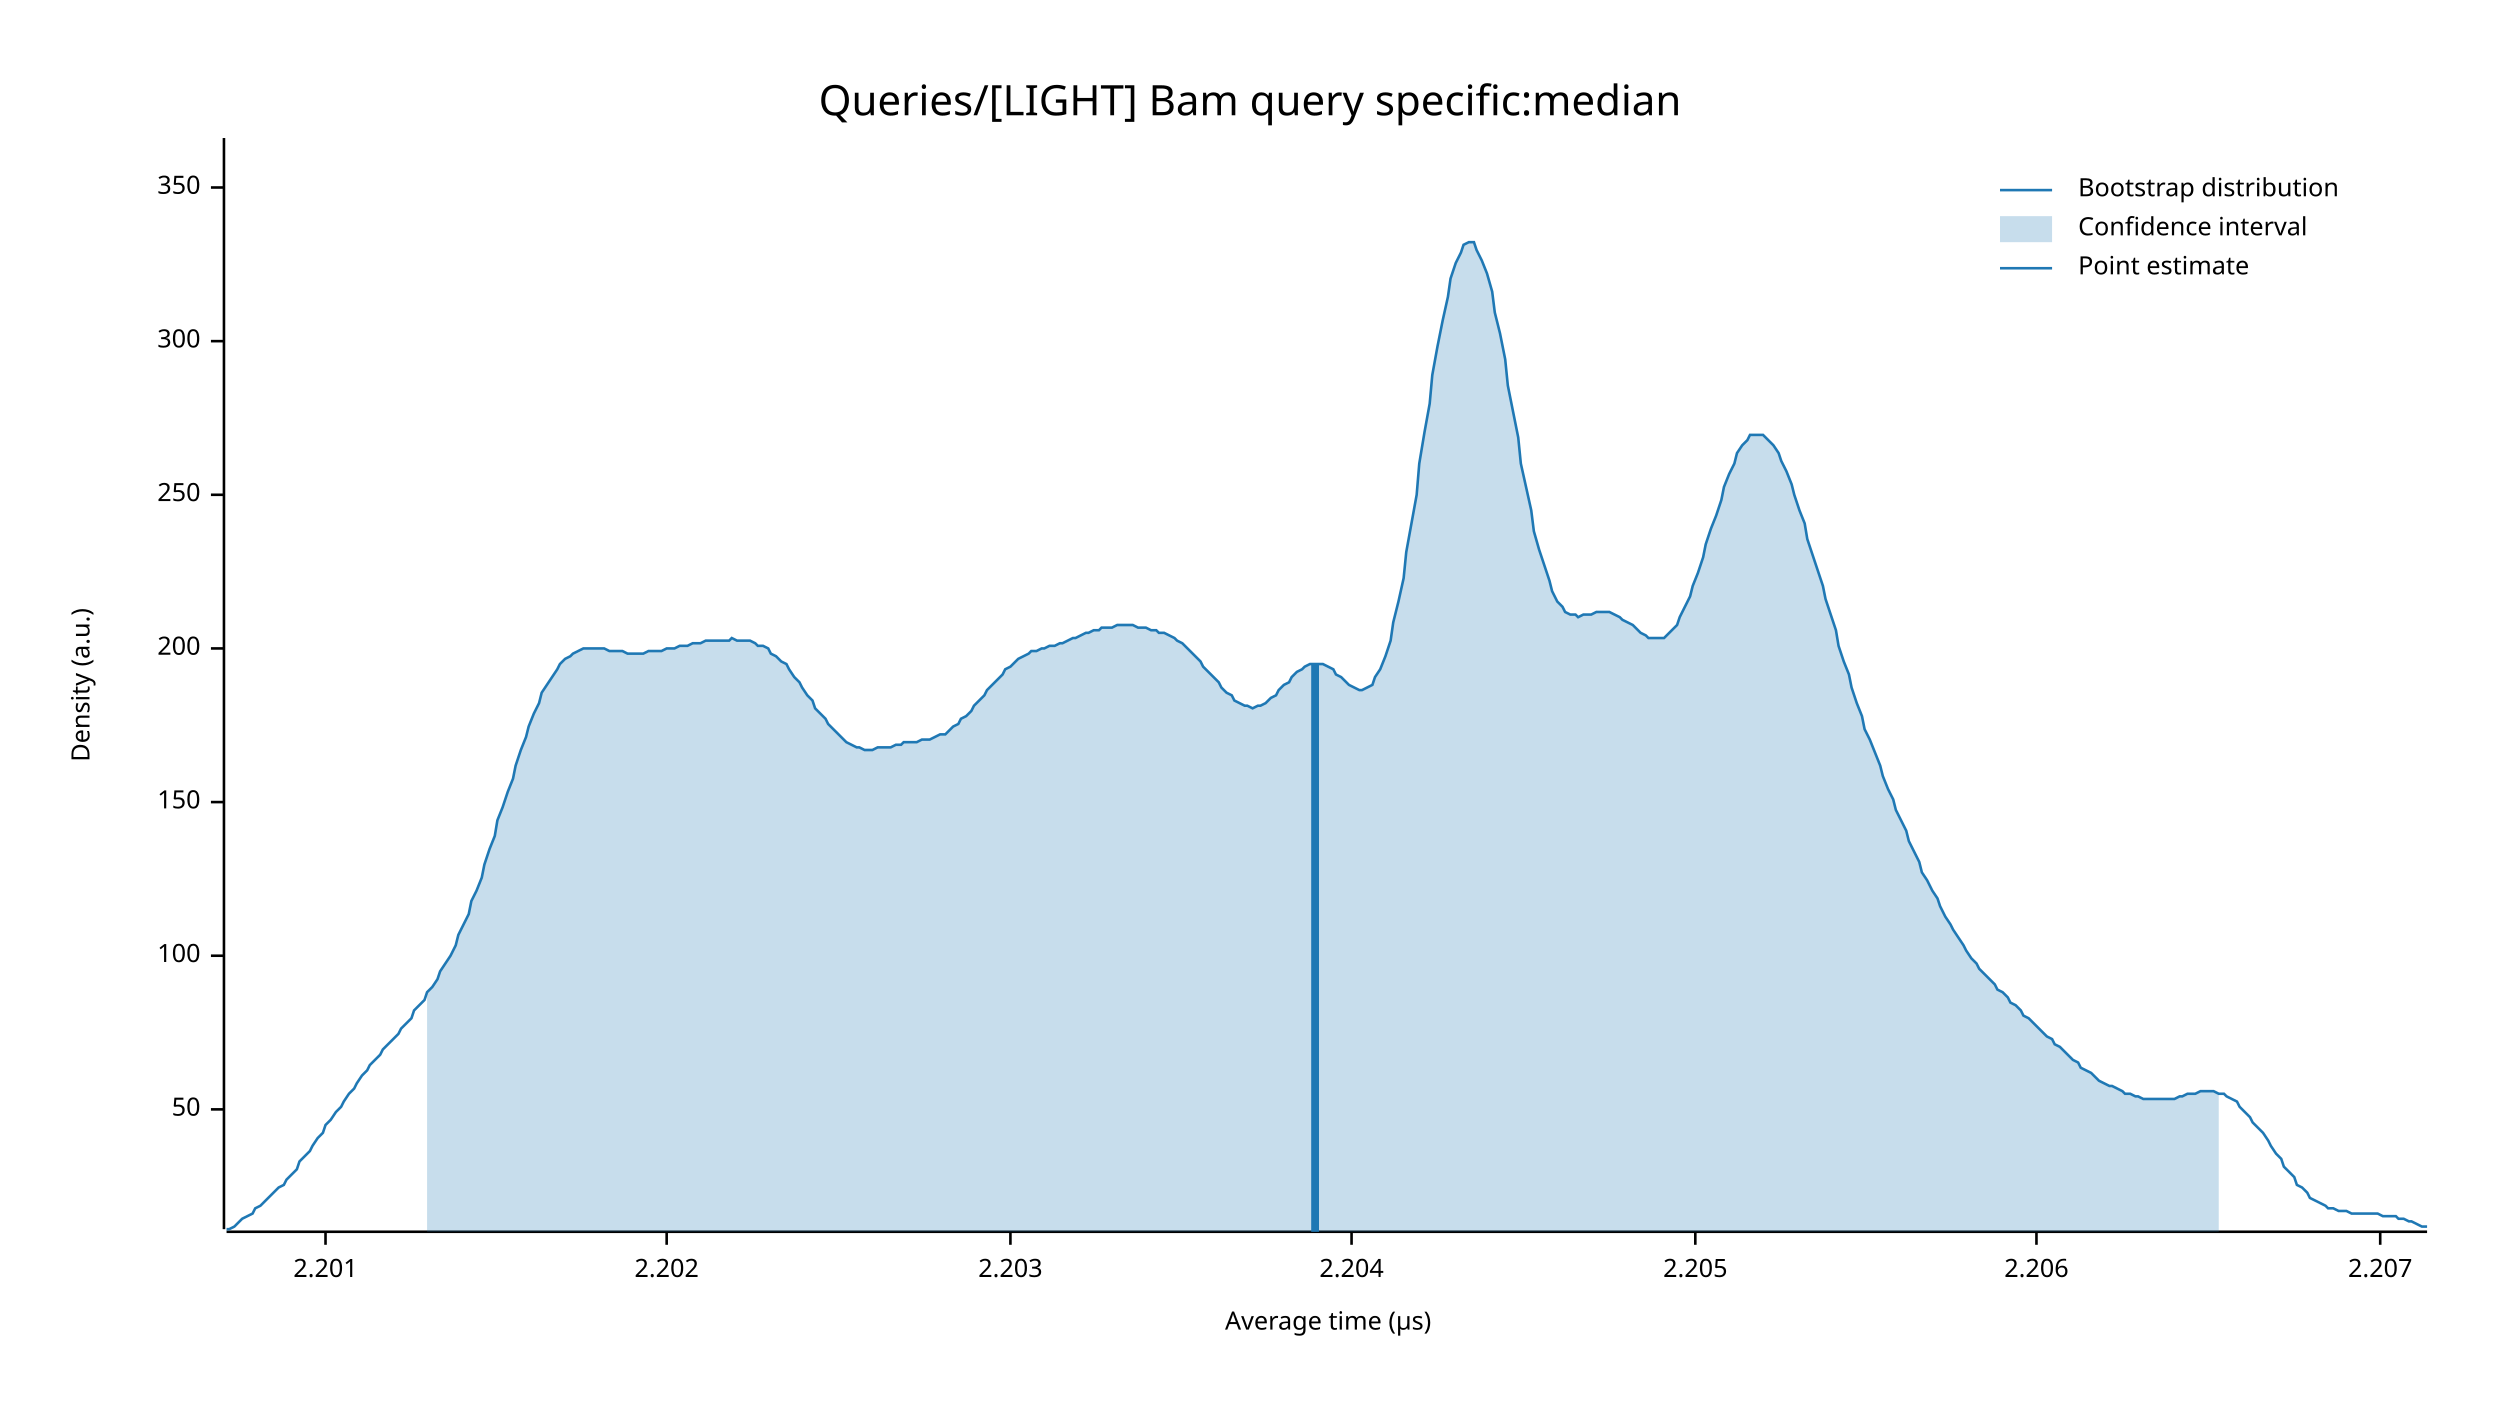
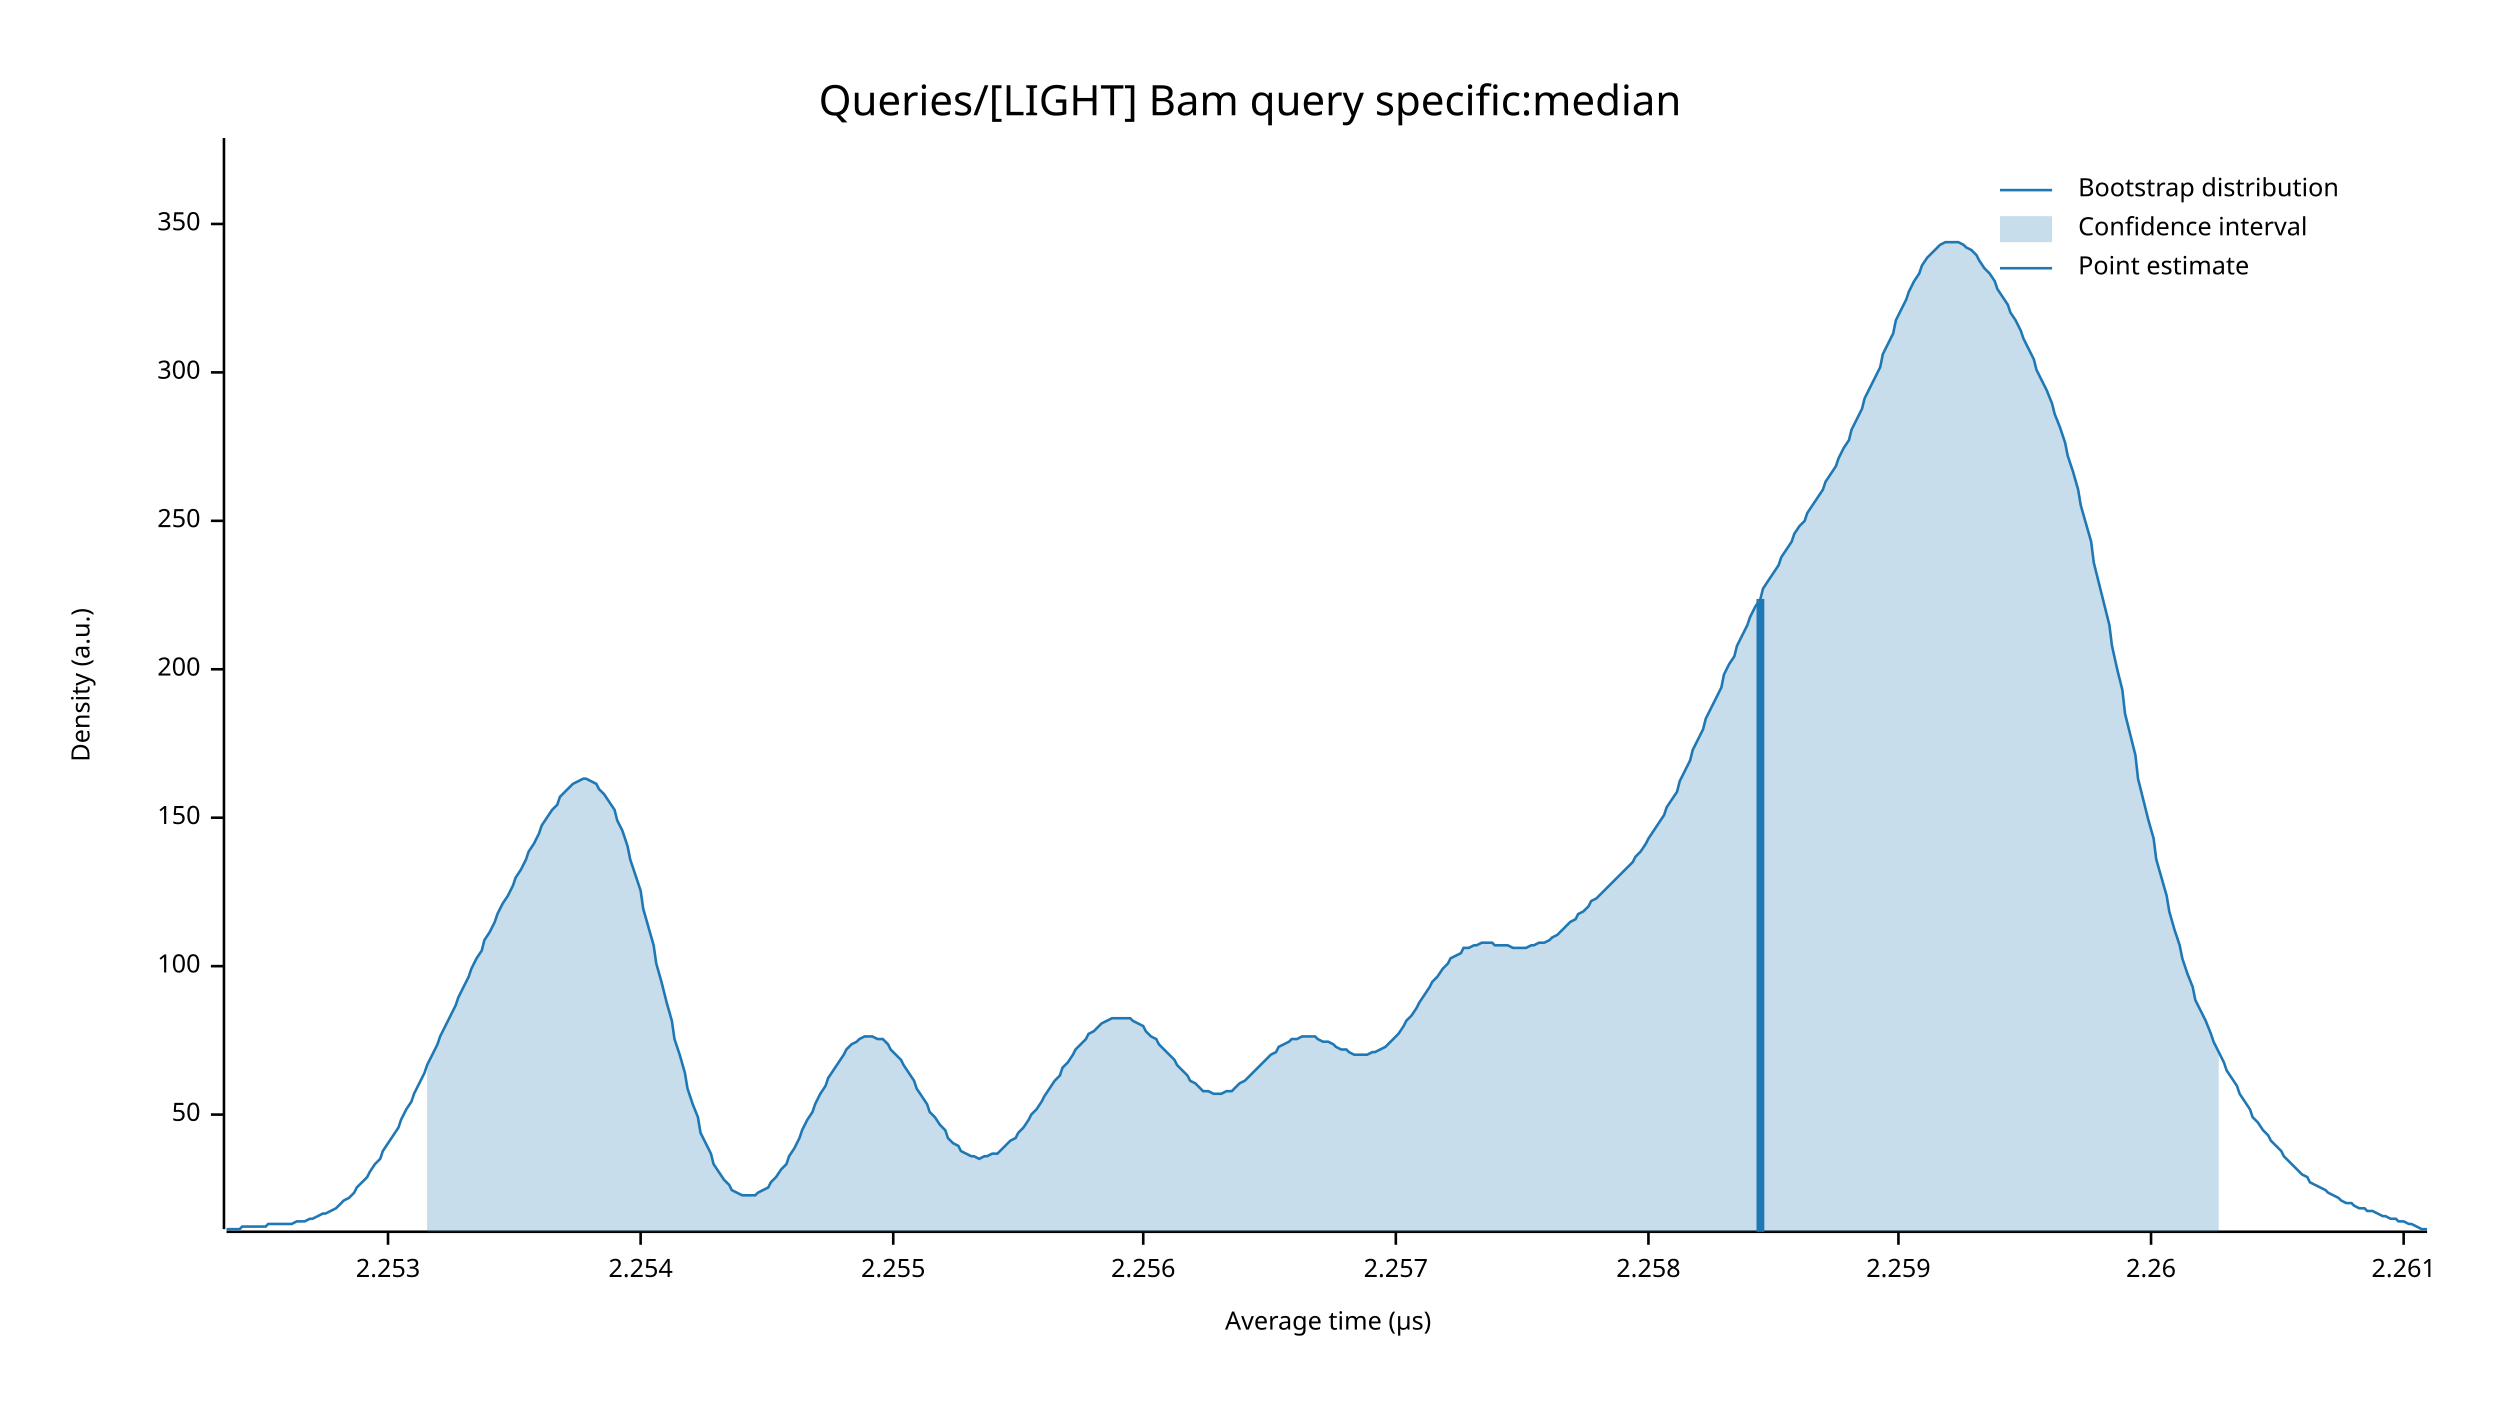
<svg xmlns="http://www.w3.org/2000/svg" width="960" height="540" viewBox="0 0 960 540">
  <text x="480" y="32" dy="0.76em" text-anchor="middle" font-family="sans-serif" font-size="16.129" opacity="1" fill="#000000">
Queries/[LIGHT] Bam query specific:median
</text>
  <text x="27" y="263" dy="0.76em" text-anchor="middle" font-family="sans-serif" font-size="9.677" opacity="1" fill="#000000" transform="rotate(270, 27, 263)">
Density (a.u.)
</text>
  <text x="510" y="513" dy="-0.5ex" text-anchor="middle" font-family="sans-serif" font-size="9.677" opacity="1" fill="#000000">
Average time (µs)
</text>
  <polyline fill="none" opacity="1" stroke="#000000" stroke-width="1" points="86,53 86,472 " />
-   <text x="77" y="426" dy="0.5ex" text-anchor="end" font-family="sans-serif" font-size="9.677" opacity="1" fill="#000000">
+   <text x="77" y="428" dy="0.5ex" text-anchor="end" font-family="sans-serif" font-size="9.677" opacity="1" fill="#000000">
50
</text>
-   <polyline fill="none" opacity="1" stroke="#000000" stroke-width="1" points="81,426 86,426 " />
-   <text x="77" y="367" dy="0.5ex" text-anchor="end" font-family="sans-serif" font-size="9.677" opacity="1" fill="#000000">
+   <polyline fill="none" opacity="1" stroke="#000000" stroke-width="1" points="81,428 86,428 " />
+   <text x="77" y="371" dy="0.5ex" text-anchor="end" font-family="sans-serif" font-size="9.677" opacity="1" fill="#000000">
100
</text>
-   <polyline fill="none" opacity="1" stroke="#000000" stroke-width="1" points="81,367 86,367 " />
-   <text x="77" y="308" dy="0.5ex" text-anchor="end" font-family="sans-serif" font-size="9.677" opacity="1" fill="#000000">
+   <polyline fill="none" opacity="1" stroke="#000000" stroke-width="1" points="81,371 86,371 " />
+   <text x="77" y="314" dy="0.5ex" text-anchor="end" font-family="sans-serif" font-size="9.677" opacity="1" fill="#000000">
150
</text>
-   <polyline fill="none" opacity="1" stroke="#000000" stroke-width="1" points="81,308 86,308 " />
-   <text x="77" y="249" dy="0.5ex" text-anchor="end" font-family="sans-serif" font-size="9.677" opacity="1" fill="#000000">
+   <polyline fill="none" opacity="1" stroke="#000000" stroke-width="1" points="81,314 86,314 " />
+   <text x="77" y="257" dy="0.5ex" text-anchor="end" font-family="sans-serif" font-size="9.677" opacity="1" fill="#000000">
200
</text>
-   <polyline fill="none" opacity="1" stroke="#000000" stroke-width="1" points="81,249 86,249 " />
-   <text x="77" y="190" dy="0.5ex" text-anchor="end" font-family="sans-serif" font-size="9.677" opacity="1" fill="#000000">
+   <polyline fill="none" opacity="1" stroke="#000000" stroke-width="1" points="81,257 86,257 " />
+   <text x="77" y="200" dy="0.5ex" text-anchor="end" font-family="sans-serif" font-size="9.677" opacity="1" fill="#000000">
250
</text>
-   <polyline fill="none" opacity="1" stroke="#000000" stroke-width="1" points="81,190 86,190 " />
-   <text x="77" y="131" dy="0.5ex" text-anchor="end" font-family="sans-serif" font-size="9.677" opacity="1" fill="#000000">
+   <polyline fill="none" opacity="1" stroke="#000000" stroke-width="1" points="81,200 86,200 " />
+   <text x="77" y="143" dy="0.5ex" text-anchor="end" font-family="sans-serif" font-size="9.677" opacity="1" fill="#000000">
300
</text>
-   <polyline fill="none" opacity="1" stroke="#000000" stroke-width="1" points="81,131 86,131 " />
-   <text x="77" y="72" dy="0.5ex" text-anchor="end" font-family="sans-serif" font-size="9.677" opacity="1" fill="#000000">
+   <polyline fill="none" opacity="1" stroke="#000000" stroke-width="1" points="81,143 86,143 " />
+   <text x="77" y="86" dy="0.5ex" text-anchor="end" font-family="sans-serif" font-size="9.677" opacity="1" fill="#000000">
350
</text>
-   <polyline fill="none" opacity="1" stroke="#000000" stroke-width="1" points="81,72 86,72 " />
+   <polyline fill="none" opacity="1" stroke="#000000" stroke-width="1" points="81,86 86,86 " />
  <polyline fill="none" opacity="1" stroke="#000000" stroke-width="1" points="87,473 932,473 " />
-   <text x="125" y="483" dy="0.76em" text-anchor="middle" font-family="sans-serif" font-size="9.677" opacity="1" fill="#000000">
- 2.201
+   <text x="149" y="483" dy="0.76em" text-anchor="middle" font-family="sans-serif" font-size="9.677" opacity="1" fill="#000000">
+ 2.253
</text>
-   <polyline fill="none" opacity="1" stroke="#000000" stroke-width="1" points="125,473 125,478 " />
-   <text x="256" y="483" dy="0.76em" text-anchor="middle" font-family="sans-serif" font-size="9.677" opacity="1" fill="#000000">
- 2.202
+   <polyline fill="none" opacity="1" stroke="#000000" stroke-width="1" points="149,473 149,478 " />
+   <text x="246" y="483" dy="0.76em" text-anchor="middle" font-family="sans-serif" font-size="9.677" opacity="1" fill="#000000">
+ 2.254
</text>
-   <polyline fill="none" opacity="1" stroke="#000000" stroke-width="1" points="256,473 256,478 " />
-   <text x="388" y="483" dy="0.76em" text-anchor="middle" font-family="sans-serif" font-size="9.677" opacity="1" fill="#000000">
- 2.203
+   <polyline fill="none" opacity="1" stroke="#000000" stroke-width="1" points="246,473 246,478 " />
+   <text x="343" y="483" dy="0.76em" text-anchor="middle" font-family="sans-serif" font-size="9.677" opacity="1" fill="#000000">
+ 2.255
</text>
-   <polyline fill="none" opacity="1" stroke="#000000" stroke-width="1" points="388,473 388,478 " />
-   <text x="519" y="483" dy="0.76em" text-anchor="middle" font-family="sans-serif" font-size="9.677" opacity="1" fill="#000000">
- 2.204
+   <polyline fill="none" opacity="1" stroke="#000000" stroke-width="1" points="343,473 343,478 " />
+   <text x="439" y="483" dy="0.76em" text-anchor="middle" font-family="sans-serif" font-size="9.677" opacity="1" fill="#000000">
+ 2.256
</text>
-   <polyline fill="none" opacity="1" stroke="#000000" stroke-width="1" points="519,473 519,478 " />
-   <text x="651" y="483" dy="0.76em" text-anchor="middle" font-family="sans-serif" font-size="9.677" opacity="1" fill="#000000">
- 2.205
+   <polyline fill="none" opacity="1" stroke="#000000" stroke-width="1" points="439,473 439,478 " />
+   <text x="536" y="483" dy="0.76em" text-anchor="middle" font-family="sans-serif" font-size="9.677" opacity="1" fill="#000000">
+ 2.257
</text>
-   <polyline fill="none" opacity="1" stroke="#000000" stroke-width="1" points="651,473 651,478 " />
-   <text x="782" y="483" dy="0.76em" text-anchor="middle" font-family="sans-serif" font-size="9.677" opacity="1" fill="#000000">
- 2.206
+   <polyline fill="none" opacity="1" stroke="#000000" stroke-width="1" points="536,473 536,478 " />
+   <text x="633" y="483" dy="0.76em" text-anchor="middle" font-family="sans-serif" font-size="9.677" opacity="1" fill="#000000">
+ 2.258
</text>
-   <polyline fill="none" opacity="1" stroke="#000000" stroke-width="1" points="782,473 782,478 " />
-   <text x="914" y="483" dy="0.76em" text-anchor="middle" font-family="sans-serif" font-size="9.677" opacity="1" fill="#000000">
- 2.207
+   <polyline fill="none" opacity="1" stroke="#000000" stroke-width="1" points="633,473 633,478 " />
+   <text x="729" y="483" dy="0.76em" text-anchor="middle" font-family="sans-serif" font-size="9.677" opacity="1" fill="#000000">
+ 2.259
</text>
-   <polyline fill="none" opacity="1" stroke="#000000" stroke-width="1" points="914,473 914,478 " />
-   <polyline fill="none" opacity="1" stroke="#1F78B4" stroke-width="1" points="87,472 88,472 90,471 92,469 93,468 95,467 97,466 98,464 100,463 102,461 103,460 105,458 107,456 109,455 110,453 112,451 114,449 115,446 117,444 119,442 120,440 122,437 124,435 125,432 127,430 129,427 131,425 132,423 134,420 136,418 137,416 139,413 141,411 142,409 144,407 146,405 147,403 149,401 151,399 153,397 154,395 156,393 158,391 159,388 161,386 163,384 164,381 166,379 168,376 169,373 171,370 173,367 175,363 176,359 178,355 180,351 181,346 183,342 185,337 186,332 188,326 190,321 191,315 193,310 195,304 197,299 198,294 200,288 202,283 203,279 205,274 207,270 208,266 210,263 212,260 214,257 215,255 217,253 219,252 220,251 222,250 224,249 225,249 227,249 229,249 230,249 232,249 234,250 236,250 237,250 239,250 241,251 242,251 244,251 246,251 247,251 249,250 251,250 252,250 254,250 256,249 258,249 259,249 261,248 263,248 264,248 266,247 268,247 269,247 271,246 273,246 274,246 276,246 278,246 280,246 281,245 283,246 285,246 286,246 288,246 290,247 291,248 293,248 295,249 296,251 298,252 300,254 302,255 303,257 305,260 307,262 308,264 310,267 312,269 313,272 315,274 317,276 318,278 320,280 322,282 324,284 325,285 327,286 329,287 330,287 332,288 334,288 335,288 337,287 339,287 341,287 342,287 344,286 346,286 347,285 349,285 351,285 352,285 354,284 356,284 357,284 359,283 361,282 363,282 364,281 366,279 368,278 369,276 371,275 373,273 374,271 376,269 378,267 379,265 381,263 383,261 385,259 386,257 388,256 390,254 391,253 393,252 395,251 396,250 398,250 400,249 401,249 403,248 405,248 407,247 408,247 410,246 412,245 413,245 415,244 417,243 418,243 420,242 422,242 423,241 425,241 427,241 429,240 430,240 432,240 434,240 435,240 437,241 439,241 440,241 442,242 444,242 445,243 447,243 449,244 451,245 452,246 454,247 456,249 457,250 459,252 461,254 462,256 464,258 466,260 468,262 469,264 471,266 473,267 474,269 476,270 478,271 479,271 481,272 483,271 484,271 486,270 488,268 490,267 491,265 493,263 495,262 496,260 498,258 500,257 501,256 503,255 505,255 506,255 508,255 510,256 512,257 513,259 515,260 517,262 518,263 520,264 522,265 523,265 525,264 527,263 528,260 530,257 532,252 534,246 535,239 537,231 539,222 540,212 542,201 544,190 545,178 547,166 549,155 550,144 552,133 554,123 556,114 557,107 559,101 561,97 562,94 564,93 566,93 567,96 569,100 571,105 573,112 574,120 576,128 578,138 579,148 581,158 583,168 584,178 586,187 588,196 589,204 591,211 593,217 595,223 596,227 598,231 600,233 601,235 603,236 605,236 606,237 608,236 610,236 611,236 613,235 615,235 617,235 618,235 620,236 622,237 623,238 625,239 627,240 628,241 630,243 632,244 633,245 635,245 637,245 639,245 640,244 642,242 644,240 645,237 647,233 649,229 650,225 652,220 654,214 655,209 657,203 659,198 661,192 662,187 664,182 666,178 667,174 669,171 671,169 672,167 674,167 676,167 677,167 679,169 681,171 683,174 684,177 686,181 688,186 689,190 691,196 693,201 694,207 696,213 698,219 700,225 701,230 703,236 705,242 706,248 708,254 710,259 711,264 713,270 715,275 716,280 718,284 720,289 722,294 723,298 725,303 727,307 728,311 730,315 732,319 733,323 735,327 737,331 738,335 740,338 742,342 744,345 745,348 747,352 749,355 750,357 752,360 754,363 755,365 757,368 759,370 760,372 762,374 764,376 766,378 767,380 769,381 771,383 772,385 774,386 776,388 777,390 779,391 781,393 782,394 784,396 786,398 788,399 789,401 791,402 793,404 794,405 796,407 798,408 799,410 801,411 803,412 804,413 806,415 808,416 810,417 811,417 813,418 815,419 816,420 818,420 820,421 821,421 823,422 825,422 827,422 828,422 830,422 832,422 833,422 835,422 837,421 838,421 840,420 842,420 843,420 845,419 847,419 849,419 850,419 852,420 854,420 855,421 857,422 859,423 860,425 862,427 864,429 865,431 867,433 869,435 871,438 872,440 874,443 876,445 877,448 879,450 881,452 882,455 884,456 886,458 887,460 889,461 891,462 893,463 894,464 896,464 898,465 899,465 901,465 903,466 904,466 906,466 908,466 909,466 911,466 913,466 915,467 916,467 918,467 920,467 921,468 923,468 925,469 926,469 928,470 930,471 932,471 " />
-   <polygon opacity="0.25" fill="#1F78B4" points="164,381 166,379 168,376 169,373 171,370 173,367 175,363 176,359 178,355 180,351 181,346 183,342 185,337 186,332 188,326 190,321 191,315 193,310 195,304 197,299 198,294 200,288 202,283 203,279 205,274 207,270 208,266 210,263 212,260 214,257 215,255 217,253 219,252 220,251 222,250 224,249 225,249 227,249 229,249 230,249 232,249 234,250 236,250 237,250 239,250 241,251 242,251 244,251 246,251 247,251 249,250 251,250 252,250 254,250 256,249 258,249 259,249 261,248 263,248 264,248 266,247 268,247 269,247 271,246 273,246 274,246 276,246 278,246 280,246 281,245 283,246 285,246 286,246 288,246 290,247 291,248 293,248 295,249 296,251 298,252 300,254 302,255 303,257 305,260 307,262 308,264 310,267 312,269 313,272 315,274 317,276 318,278 320,280 322,282 324,284 325,285 327,286 329,287 330,287 332,288 334,288 335,288 337,287 339,287 341,287 342,287 344,286 346,286 347,285 349,285 351,285 352,285 354,284 356,284 357,284 359,283 361,282 363,282 364,281 366,279 368,278 369,276 371,275 373,273 374,271 376,269 378,267 379,265 381,263 383,261 385,259 386,257 388,256 390,254 391,253 393,252 395,251 396,250 398,250 400,249 401,249 403,248 405,248 407,247 408,247 410,246 412,245 413,245 415,244 417,243 418,243 420,242 422,242 423,241 425,241 427,241 429,240 430,240 432,240 434,240 435,240 437,241 439,241 440,241 442,242 444,242 445,243 447,243 449,244 451,245 452,246 454,247 456,249 457,250 459,252 461,254 462,256 464,258 466,260 468,262 469,264 471,266 473,267 474,269 476,270 478,271 479,271 481,272 483,271 484,271 486,270 488,268 490,267 491,265 493,263 495,262 496,260 498,258 500,257 501,256 503,255 505,255 506,255 508,255 510,256 512,257 513,259 515,260 517,262 518,263 520,264 522,265 523,265 525,264 527,263 528,260 530,257 532,252 534,246 535,239 537,231 539,222 540,212 542,201 544,190 545,178 547,166 549,155 550,144 552,133 554,123 556,114 557,107 559,101 561,97 562,94 564,93 566,93 567,96 569,100 571,105 573,112 574,120 576,128 578,138 579,148 581,158 583,168 584,178 586,187 588,196 589,204 591,211 593,217 595,223 596,227 598,231 600,233 601,235 603,236 605,236 606,237 608,236 610,236 611,236 613,235 615,235 617,235 618,235 620,236 622,237 623,238 625,239 627,240 628,241 630,243 632,244 633,245 635,245 637,245 639,245 640,244 642,242 644,240 645,237 647,233 649,229 650,225 652,220 654,214 655,209 657,203 659,198 661,192 662,187 664,182 666,178 667,174 669,171 671,169 672,167 674,167 676,167 677,167 679,169 681,171 683,174 684,177 686,181 688,186 689,190 691,196 693,201 694,207 696,213 698,219 700,225 701,230 703,236 705,242 706,248 708,254 710,259 711,264 713,270 715,275 716,280 718,284 720,289 722,294 723,298 725,303 727,307 728,311 730,315 732,319 733,323 735,327 737,331 738,335 740,338 742,342 744,345 745,348 747,352 749,355 750,357 752,360 754,363 755,365 757,368 759,370 760,372 762,374 764,376 766,378 767,380 769,381 771,383 772,385 774,386 776,388 777,390 779,391 781,393 782,394 784,396 786,398 788,399 789,401 791,402 793,404 794,405 796,407 798,408 799,410 801,411 803,412 804,413 806,415 808,416 810,417 811,417 813,418 815,419 816,420 818,420 820,421 821,421 823,422 825,422 827,422 828,422 830,422 832,422 833,422 835,422 837,421 838,421 840,420 842,420 843,420 845,419 847,419 849,419 850,419 852,420 852,473 164,473 " />
-   <polyline fill="none" opacity="1" stroke="#1F78B4" stroke-width="3" points="505,473 505,255 " />
+   <polyline fill="none" opacity="1" stroke="#000000" stroke-width="1" points="729,473 729,478 " />
+   <text x="826" y="483" dy="0.76em" text-anchor="middle" font-family="sans-serif" font-size="9.677" opacity="1" fill="#000000">
+ 2.26
+ </text>
+   <polyline fill="none" opacity="1" stroke="#000000" stroke-width="1" points="826,473 826,478 " />
+   <text x="923" y="483" dy="0.76em" text-anchor="middle" font-family="sans-serif" font-size="9.677" opacity="1" fill="#000000">
+ 2.261
+ </text>
+   <polyline fill="none" opacity="1" stroke="#000000" stroke-width="1" points="923,473 923,478 " />
+   <polyline fill="none" opacity="1" stroke="#1F78B4" stroke-width="1" points="87,472 88,472 90,472 92,472 93,471 95,471 97,471 98,471 100,471 102,471 103,470 105,470 107,470 109,470 110,470 112,470 114,469 115,469 117,469 119,468 120,468 122,467 124,466 125,466 127,465 129,464 131,462 132,461 134,460 136,458 137,456 139,454 141,452 142,450 144,447 146,445 147,442 149,439 151,436 153,433 154,430 156,426 158,423 159,420 161,416 163,412 164,409 166,405 168,401 169,398 171,394 173,390 175,386 176,383 178,379 180,375 181,372 183,368 185,365 186,361 188,358 190,354 191,351 193,347 195,344 197,340 198,337 200,334 202,330 203,327 205,324 207,320 208,317 210,314 212,311 214,309 215,306 217,304 219,302 220,301 222,300 224,299 225,299 227,300 229,301 230,303 232,305 234,308 236,311 237,315 239,319 241,325 242,330 244,336 246,342 247,349 249,356 251,363 252,370 254,377 256,385 258,392 259,399 261,405 263,412 264,418 266,424 268,429 269,435 271,439 273,443 274,447 276,450 278,453 280,455 281,457 283,458 285,459 286,459 288,459 290,459 291,458 293,457 295,456 296,454 298,452 300,449 302,447 303,444 305,441 307,437 308,434 310,430 312,427 313,424 315,420 317,417 318,414 320,411 322,408 324,405 325,403 327,401 329,400 330,399 332,398 334,398 335,398 337,399 339,399 341,401 342,403 344,405 346,407 347,409 349,412 351,415 352,418 354,421 356,424 357,427 359,429 361,432 363,434 364,437 366,439 368,440 369,442 371,443 373,444 374,444 376,445 378,444 379,444 381,443 383,443 385,441 386,440 388,438 390,437 391,435 393,433 395,430 396,428 398,426 400,423 401,421 403,418 405,415 407,413 408,410 410,408 412,405 413,403 415,401 417,399 418,397 420,396 422,394 423,393 425,392 427,391 429,391 430,391 432,391 434,391 435,392 437,393 439,394 440,396 442,398 444,399 445,401 447,403 449,405 451,407 452,409 454,411 456,413 457,415 459,416 461,418 462,419 464,419 466,420 468,420 469,420 471,419 473,419 474,418 476,416 478,415 479,414 481,412 483,410 484,409 486,407 488,405 490,404 491,402 493,401 495,400 496,399 498,399 500,398 501,398 503,398 505,398 506,399 508,400 510,400 512,401 513,402 515,403 517,403 518,404 520,405 522,405 523,405 525,405 527,404 528,404 530,403 532,402 534,400 535,399 537,397 539,394 540,392 542,390 544,387 545,385 547,382 549,379 550,377 552,375 554,372 556,370 557,368 559,367 561,366 562,364 564,364 566,363 567,363 569,362 571,362 573,362 574,363 576,363 578,363 579,363 581,364 583,364 584,364 586,364 588,363 589,363 591,362 593,362 595,361 596,360 598,359 600,357 601,356 603,354 605,353 606,351 608,350 610,348 611,346 613,345 615,343 617,341 618,340 620,338 622,336 623,335 625,333 627,331 628,329 630,327 632,324 633,322 635,319 637,316 639,313 640,310 642,307 644,304 645,300 647,296 649,292 650,288 652,284 654,280 655,276 657,272 659,268 661,264 662,259 664,255 666,252 667,248 669,244 671,240 672,237 674,233 676,230 677,226 679,223 681,220 683,217 684,214 686,211 688,208 689,205 691,202 693,200 694,197 696,194 698,191 700,188 701,185 703,182 705,179 706,176 708,172 710,169 711,165 713,161 715,157 716,153 718,149 720,145 722,141 723,136 725,132 727,128 728,123 730,119 732,115 733,112 735,108 737,105 738,102 740,99 742,97 744,95 745,94 747,93 749,93 750,93 752,93 754,94 755,95 757,96 759,98 760,100 762,103 764,105 766,108 767,111 769,114 771,117 772,120 774,123 776,127 777,130 779,134 781,138 782,142 784,146 786,150 788,155 789,159 791,164 793,170 794,175 796,181 798,188 799,194 801,201 803,208 804,216 806,224 808,232 810,240 811,248 813,257 815,265 816,274 818,282 820,290 821,299 823,307 825,315 827,322 828,330 830,337 832,344 833,350 835,357 837,363 838,368 840,374 842,379 843,384 845,388 847,392 849,397 850,400 852,404 854,408 855,411 857,414 859,417 860,420 862,423 864,426 865,429 867,431 869,434 871,436 872,438 874,440 876,442 877,444 879,446 881,448 882,449 884,451 886,452 887,454 889,455 891,456 893,457 894,458 896,459 898,460 899,461 901,462 903,462 904,463 906,464 908,464 909,465 911,465 913,466 915,467 916,467 918,468 920,468 921,469 923,469 925,470 926,470 928,471 930,472 932,472 " />
+   <polygon opacity="0.25" fill="#1F78B4" points="164,409 166,405 168,401 169,398 171,394 173,390 175,386 176,383 178,379 180,375 181,372 183,368 185,365 186,361 188,358 190,354 191,351 193,347 195,344 197,340 198,337 200,334 202,330 203,327 205,324 207,320 208,317 210,314 212,311 214,309 215,306 217,304 219,302 220,301 222,300 224,299 225,299 227,300 229,301 230,303 232,305 234,308 236,311 237,315 239,319 241,325 242,330 244,336 246,342 247,349 249,356 251,363 252,370 254,377 256,385 258,392 259,399 261,405 263,412 264,418 266,424 268,429 269,435 271,439 273,443 274,447 276,450 278,453 280,455 281,457 283,458 285,459 286,459 288,459 290,459 291,458 293,457 295,456 296,454 298,452 300,449 302,447 303,444 305,441 307,437 308,434 310,430 312,427 313,424 315,420 317,417 318,414 320,411 322,408 324,405 325,403 327,401 329,400 330,399 332,398 334,398 335,398 337,399 339,399 341,401 342,403 344,405 346,407 347,409 349,412 351,415 352,418 354,421 356,424 357,427 359,429 361,432 363,434 364,437 366,439 368,440 369,442 371,443 373,444 374,444 376,445 378,444 379,444 381,443 383,443 385,441 386,440 388,438 390,437 391,435 393,433 395,430 396,428 398,426 400,423 401,421 403,418 405,415 407,413 408,410 410,408 412,405 413,403 415,401 417,399 418,397 420,396 422,394 423,393 425,392 427,391 429,391 430,391 432,391 434,391 435,392 437,393 439,394 440,396 442,398 444,399 445,401 447,403 449,405 451,407 452,409 454,411 456,413 457,415 459,416 461,418 462,419 464,419 466,420 468,420 469,420 471,419 473,419 474,418 476,416 478,415 479,414 481,412 483,410 484,409 486,407 488,405 490,404 491,402 493,401 495,400 496,399 498,399 500,398 501,398 503,398 505,398 506,399 508,400 510,400 512,401 513,402 515,403 517,403 518,404 520,405 522,405 523,405 525,405 527,404 528,404 530,403 532,402 534,400 535,399 537,397 539,394 540,392 542,390 544,387 545,385 547,382 549,379 550,377 552,375 554,372 556,370 557,368 559,367 561,366 562,364 564,364 566,363 567,363 569,362 571,362 573,362 574,363 576,363 578,363 579,363 581,364 583,364 584,364 586,364 588,363 589,363 591,362 593,362 595,361 596,360 598,359 600,357 601,356 603,354 605,353 606,351 608,350 610,348 611,346 613,345 615,343 617,341 618,340 620,338 622,336 623,335 625,333 627,331 628,329 630,327 632,324 633,322 635,319 637,316 639,313 640,310 642,307 644,304 645,300 647,296 649,292 650,288 652,284 654,280 655,276 657,272 659,268 661,264 662,259 664,255 666,252 667,248 669,244 671,240 672,237 674,233 676,230 677,226 679,223 681,220 683,217 684,214 686,211 688,208 689,205 691,202 693,200 694,197 696,194 698,191 700,188 701,185 703,182 705,179 706,176 708,172 710,169 711,165 713,161 715,157 716,153 718,149 720,145 722,141 723,136 725,132 727,128 728,123 730,119 732,115 733,112 735,108 737,105 738,102 740,99 742,97 744,95 745,94 747,93 749,93 750,93 752,93 754,94 755,95 757,96 759,98 760,100 762,103 764,105 766,108 767,111 769,114 771,117 772,120 774,123 776,127 777,130 779,134 781,138 782,142 784,146 786,150 788,155 789,159 791,164 793,170 794,175 796,181 798,188 799,194 801,201 803,208 804,216 806,224 808,232 810,240 811,248 813,257 815,265 816,274 818,282 820,290 821,299 823,307 825,315 827,322 828,330 830,337 832,344 833,350 835,357 837,363 838,368 840,374 842,379 843,384 845,388 847,392 849,397 850,400 852,404 852,473 164,473 " />
+   <polyline fill="none" opacity="1" stroke="#1F78B4" stroke-width="3" points="676,473 676,230 " />
  <text x="798" y="68" dy="0.76em" text-anchor="start" font-family="sans-serif" font-size="9.677" opacity="1" fill="#000000">
Bootstrap distribution
</text>
  <text x="798" y="83" dy="0.76em" text-anchor="start" font-family="sans-serif" font-size="9.677" opacity="1" fill="#000000">
Confidence interval
</text>
  <text x="798" y="98" dy="0.76em" text-anchor="start" font-family="sans-serif" font-size="9.677" opacity="1" fill="#000000">
Point estimate
</text>
  <polyline fill="none" opacity="1" stroke="#1F78B4" stroke-width="1" points="768,73 788,73 " />
  <rect x="768" y="83" width="20" height="10" opacity="0.25" fill="#1F78B4" stroke="none" />
  <polyline fill="none" opacity="1" stroke="#1F78B4" stroke-width="1" points="768,103 788,103 " />
</svg>
